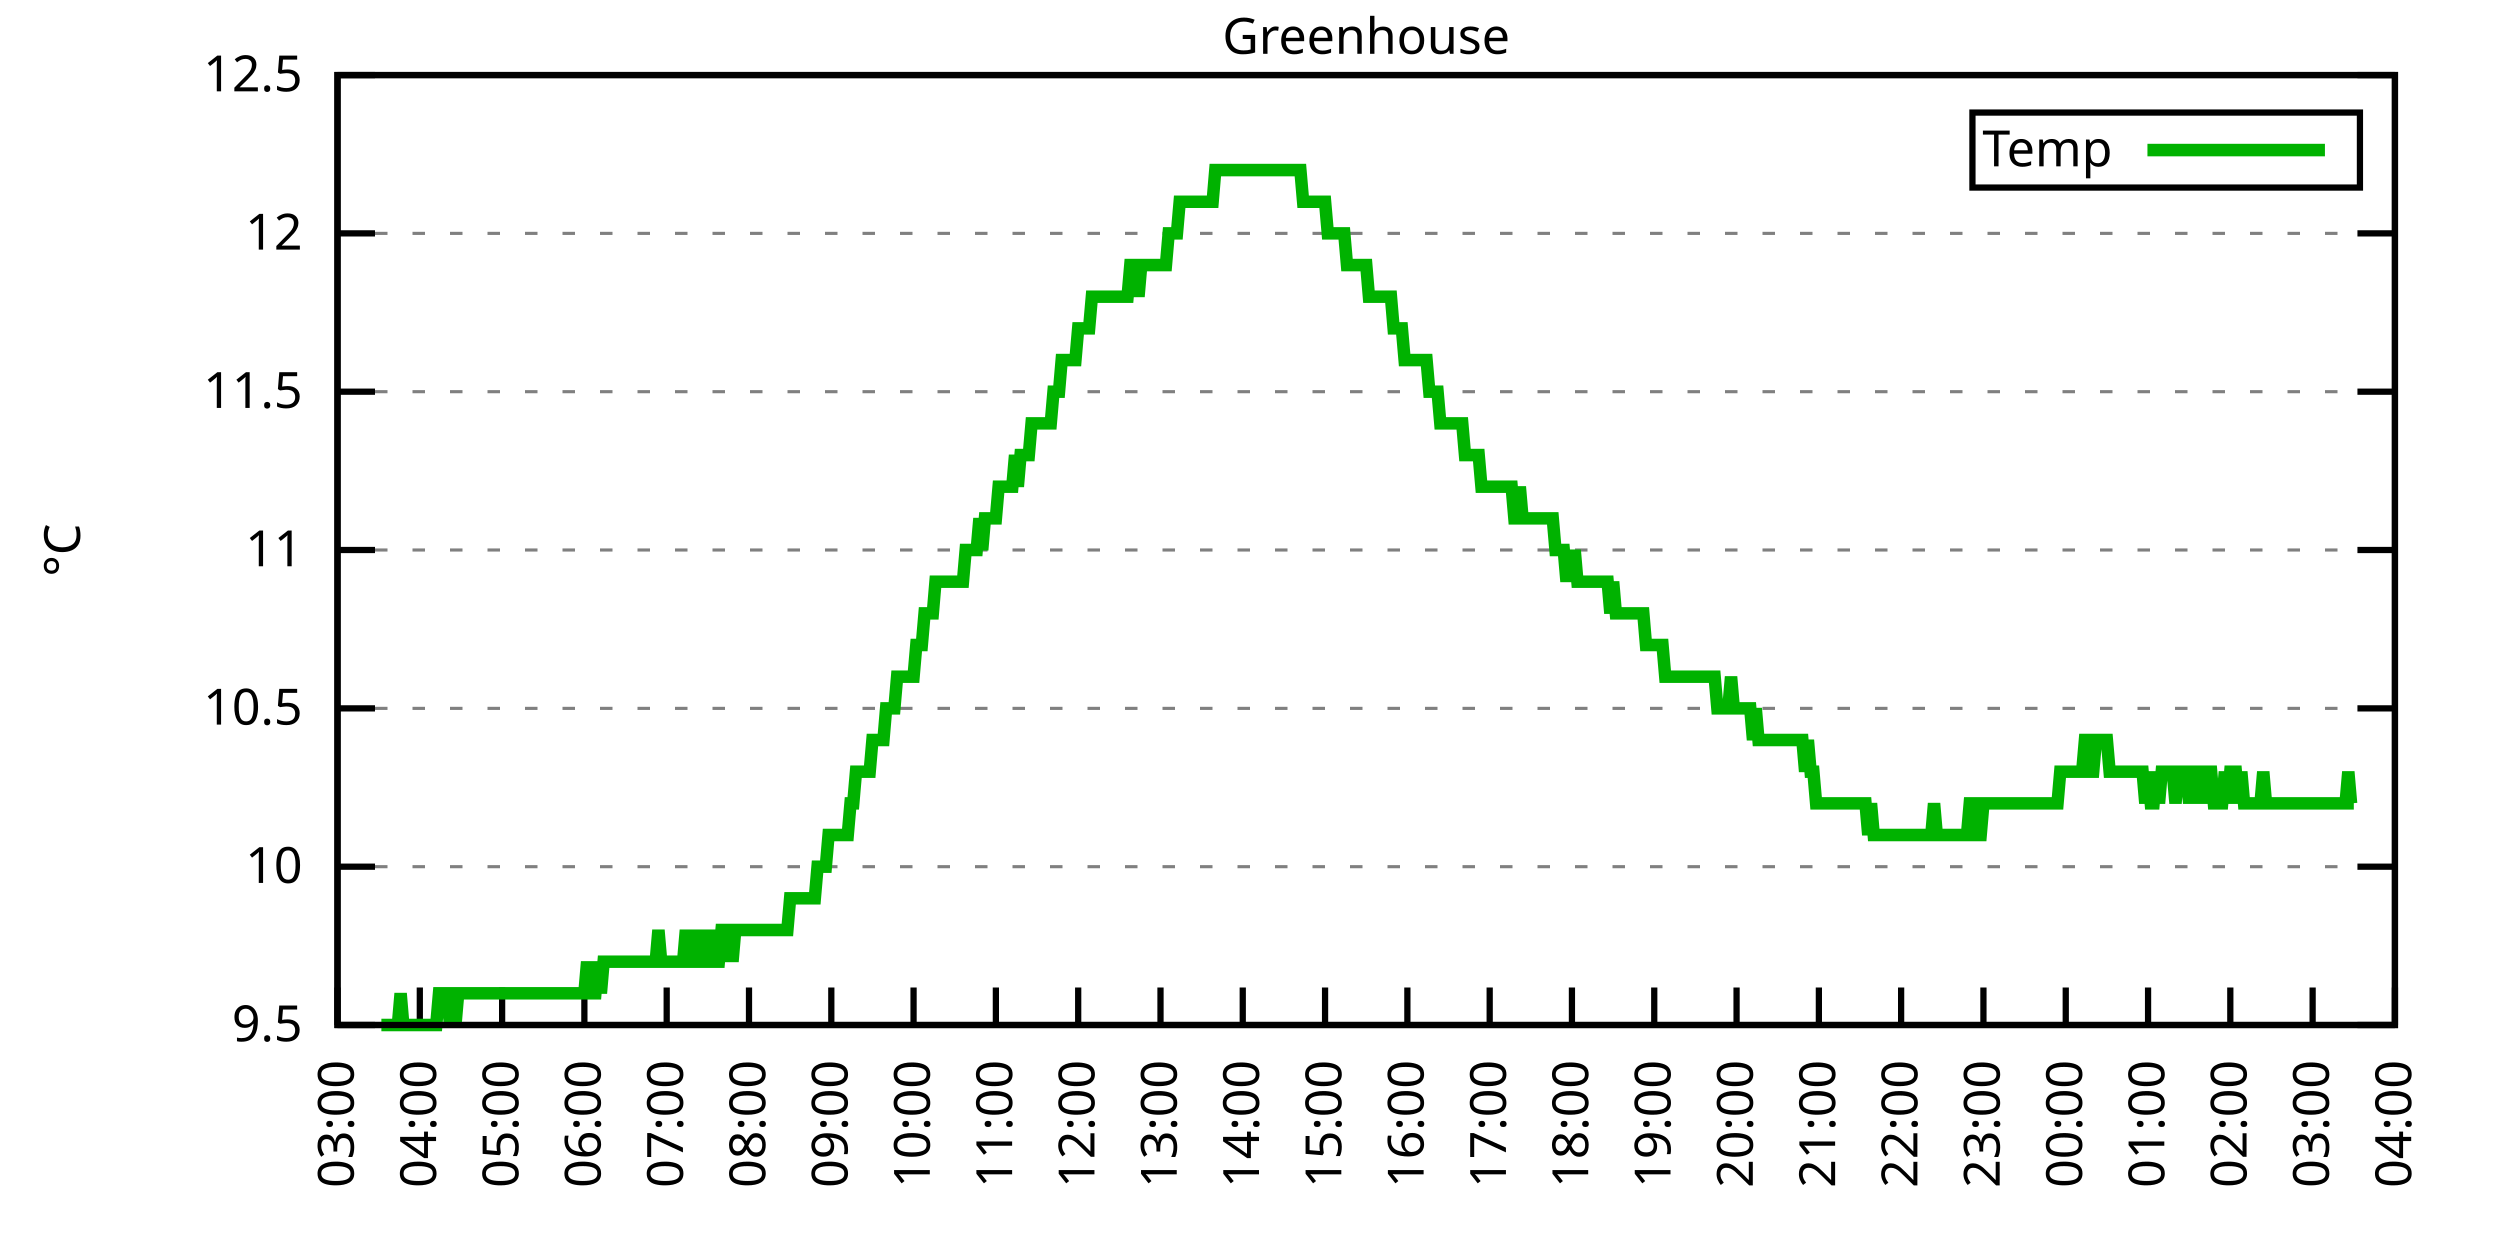
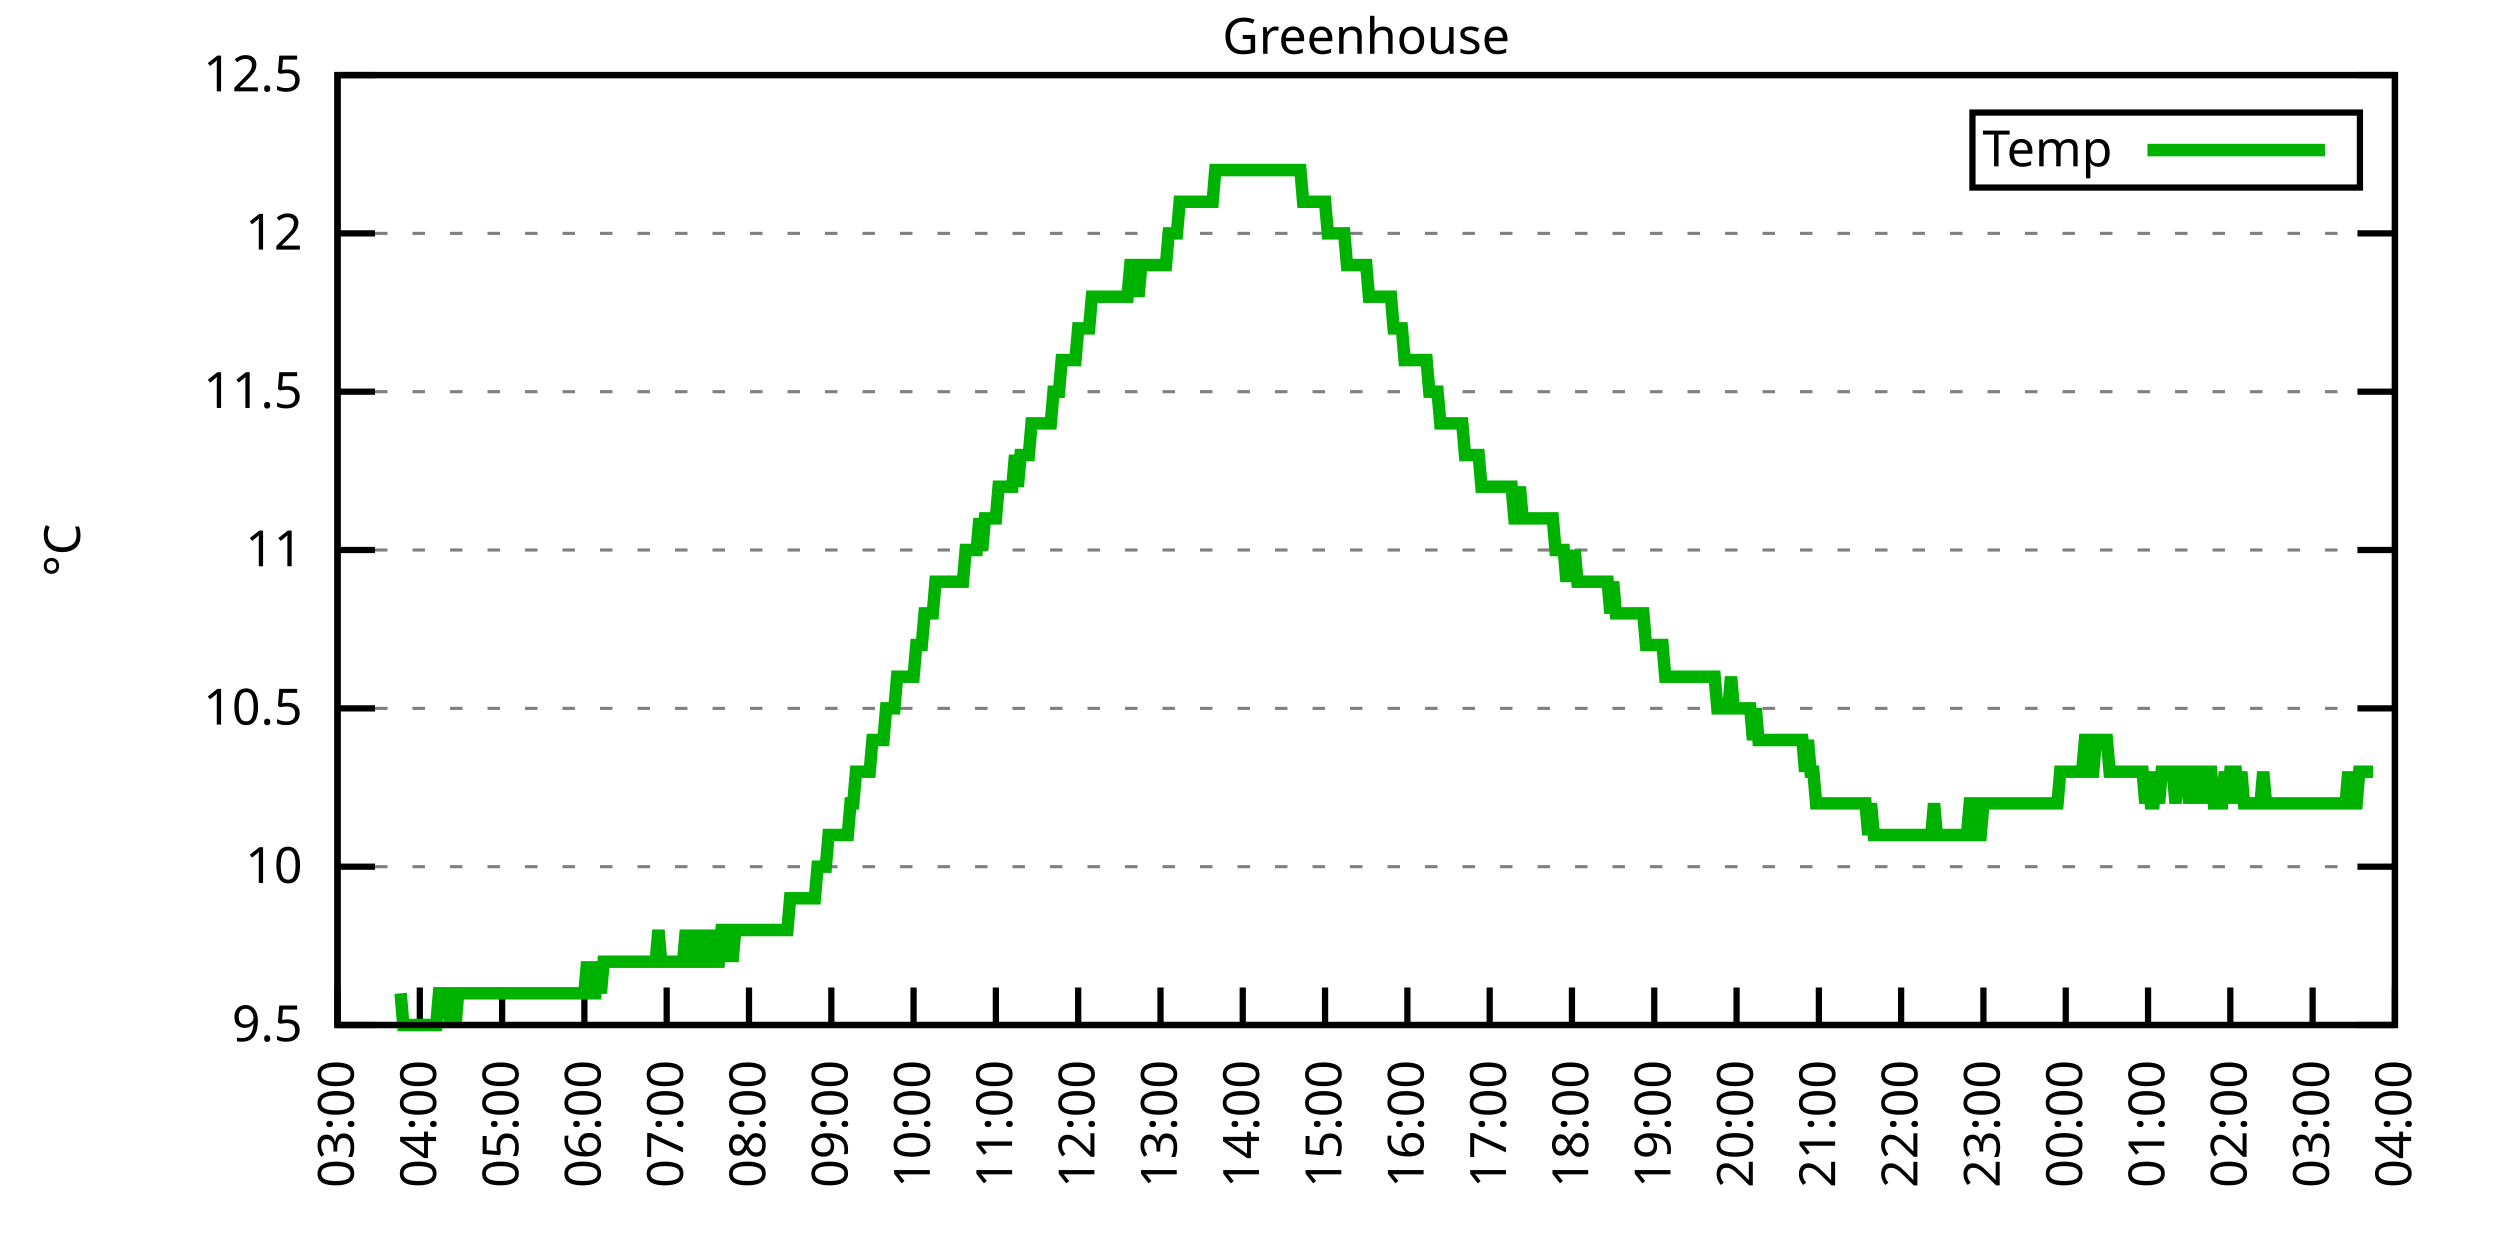
<svg xmlns="http://www.w3.org/2000/svg" xmlns:xlink="http://www.w3.org/1999/xlink" width="400" height="200" viewBox="0 0 400 200">
  <g id="gnuplot_canvas">
    <rect x="0" y="0" width="400" height="200" fill="none" />
    <defs>
      <circle id="gpDot" r="0.5" stroke-width="0.5" stroke="currentColor" />
      <path id="gpPt0" stroke-width="0.333" stroke="currentColor" d="M-1,0 h2 M0,-1 v2" />
      <path id="gpPt1" stroke-width="0.333" stroke="currentColor" d="M-1,-1 L1,1 M1,-1 L-1,1" />
      <path id="gpPt2" stroke-width="0.333" stroke="currentColor" d="M-1,0 L1,0 M0,-1 L0,1 M-1,-1 L1,1 M-1,1 L1,-1" />
      <rect id="gpPt3" stroke-width="0.333" stroke="currentColor" x="-1" y="-1" width="2" height="2" />
      <rect id="gpPt4" stroke-width="0.333" stroke="currentColor" fill="currentColor" x="-1" y="-1" width="2" height="2" />
      <circle id="gpPt5" stroke-width="0.333" stroke="currentColor" cx="0" cy="0" r="1" />
      <use xlink:href="#gpPt5" id="gpPt6" fill="currentColor" stroke="none" />
      <path id="gpPt7" stroke-width="0.333" stroke="currentColor" d="M0,-1.33 L-1.33,0.67 L1.33,0.67 z" />
      <use xlink:href="#gpPt7" id="gpPt8" fill="currentColor" stroke="none" />
      <use xlink:href="#gpPt7" id="gpPt9" stroke="currentColor" transform="rotate(180)" />
      <use xlink:href="#gpPt9" id="gpPt10" fill="currentColor" stroke="none" />
      <use xlink:href="#gpPt3" id="gpPt11" stroke="currentColor" transform="rotate(45)" />
      <use xlink:href="#gpPt11" id="gpPt12" fill="currentColor" stroke="none" />
      <path id="gpPt13" stroke-width="0.333" stroke="currentColor" d="M0,1.330 L1.265,0.411 L0.782,-1.067 L-0.782,-1.076 L-1.265,0.411 z" />
      <use xlink:href="#gpPt13" id="gpPt14" fill="currentColor" stroke="none" />
      <filter id="textbox" filterUnits="objectBoundingBox" x="0" y="0" height="1" width="1">
        <feFlood flood-color="white" flood-opacity="1" result="bgnd" />
        <feComposite in="SourceGraphic" in2="bgnd" operator="atop" />
      </filter>
      <filter id="greybox" filterUnits="objectBoundingBox" x="0" y="0" height="1" width="1">
        <feFlood flood-color="lightgrey" flood-opacity="1" result="grey" />
        <feComposite in="SourceGraphic" in2="grey" operator="atop" />
      </filter>
    </defs>
    <g fill="none" color="white" stroke="currentColor" stroke-width="1.00" stroke-linecap="butt" stroke-linejoin="miter">
</g>
    <g fill="none" color="black" stroke="currentColor" stroke-width="1.00" stroke-linecap="butt" stroke-linejoin="miter">
      <g stroke="none" shape-rendering="crispEdges">
        <polygon fill="rgb(255, 255, 255)" points="54.00,164.00 383.18,164.00 383.18,12.02 54.00,12.02 " />
      </g>
    </g>
    <g fill="none" color="black" stroke="currentColor" stroke-width="1.00" stroke-linecap="butt" stroke-linejoin="miter">
</g>
    <g fill="none" color="black" stroke="black" stroke-width="0.50" stroke-linecap="butt" stroke-linejoin="miter">
</g>
    <g fill="none" color="gray" stroke="currentColor" stroke-width="0.50" stroke-linecap="butt" stroke-linejoin="miter">
      <path stroke="gray" stroke-dasharray="2,4" class="gridline" d="M54.00,164.00 L383.19,164.00  " />
    </g>
    <g fill="none" color="gray" stroke="gray" stroke-width="1.00" stroke-linecap="butt" stroke-linejoin="miter">
</g>
    <g fill="none" color="black" stroke="currentColor" stroke-width="1.00" stroke-linecap="butt" stroke-linejoin="miter">
      <path stroke="black" d="M54.00,164.00 L60.00,164.00 M383.19,164.00 L377.19,164.00  " />
      <g transform="translate(48.40,166.60)" stroke="none" fill="black" font-family="Sans" font-size="8.00" text-anchor="end">
        <text>
          <tspan font-family="Sans"> 9.5</tspan>
        </text>
      </g>
    </g>
    <g fill="none" color="black" stroke="currentColor" stroke-width="1.00" stroke-linecap="butt" stroke-linejoin="miter">
</g>
    <g fill="none" color="black" stroke="black" stroke-width="0.50" stroke-linecap="butt" stroke-linejoin="miter">
</g>
    <g fill="none" color="gray" stroke="currentColor" stroke-width="0.50" stroke-linecap="butt" stroke-linejoin="miter">
      <path stroke="gray" stroke-dasharray="2,4" class="gridline" d="M54.00,138.67 L383.19,138.67  " />
    </g>
    <g fill="none" color="gray" stroke="gray" stroke-width="1.00" stroke-linecap="butt" stroke-linejoin="miter">
</g>
    <g fill="none" color="black" stroke="currentColor" stroke-width="1.00" stroke-linecap="butt" stroke-linejoin="miter">
      <path stroke="black" d="M54.00,138.67 L60.00,138.67 M383.19,138.67 L377.19,138.67  " />
      <g transform="translate(48.40,141.27)" stroke="none" fill="black" font-family="Sans" font-size="8.00" text-anchor="end">
        <text>
          <tspan font-family="Sans"> 10</tspan>
        </text>
      </g>
    </g>
    <g fill="none" color="black" stroke="currentColor" stroke-width="1.00" stroke-linecap="butt" stroke-linejoin="miter">
</g>
    <g fill="none" color="black" stroke="black" stroke-width="0.50" stroke-linecap="butt" stroke-linejoin="miter">
</g>
    <g fill="none" color="gray" stroke="currentColor" stroke-width="0.50" stroke-linecap="butt" stroke-linejoin="miter">
      <path stroke="gray" stroke-dasharray="2,4" class="gridline" d="M54.00,113.34 L383.19,113.34  " />
    </g>
    <g fill="none" color="gray" stroke="gray" stroke-width="1.00" stroke-linecap="butt" stroke-linejoin="miter">
</g>
    <g fill="none" color="black" stroke="currentColor" stroke-width="1.00" stroke-linecap="butt" stroke-linejoin="miter">
      <path stroke="black" d="M54.00,113.34 L60.00,113.34 M383.19,113.34 L377.19,113.34  " />
      <g transform="translate(48.40,115.94)" stroke="none" fill="black" font-family="Sans" font-size="8.00" text-anchor="end">
        <text>
          <tspan font-family="Sans"> 10.5</tspan>
        </text>
      </g>
    </g>
    <g fill="none" color="black" stroke="currentColor" stroke-width="1.00" stroke-linecap="butt" stroke-linejoin="miter">
</g>
    <g fill="none" color="black" stroke="black" stroke-width="0.50" stroke-linecap="butt" stroke-linejoin="miter">
</g>
    <g fill="none" color="gray" stroke="currentColor" stroke-width="0.50" stroke-linecap="butt" stroke-linejoin="miter">
      <path stroke="gray" stroke-dasharray="2,4" class="gridline" d="M54.00,88.00 L383.19,88.00  " />
    </g>
    <g fill="none" color="gray" stroke="gray" stroke-width="1.00" stroke-linecap="butt" stroke-linejoin="miter">
</g>
    <g fill="none" color="black" stroke="currentColor" stroke-width="1.00" stroke-linecap="butt" stroke-linejoin="miter">
      <path stroke="black" d="M54.00,88.00 L60.00,88.00 M383.19,88.00 L377.19,88.00  " />
      <g transform="translate(48.40,90.60)" stroke="none" fill="black" font-family="Sans" font-size="8.00" text-anchor="end">
        <text>
          <tspan font-family="Sans"> 11</tspan>
        </text>
      </g>
    </g>
    <g fill="none" color="black" stroke="currentColor" stroke-width="1.00" stroke-linecap="butt" stroke-linejoin="miter">
</g>
    <g fill="none" color="black" stroke="black" stroke-width="0.50" stroke-linecap="butt" stroke-linejoin="miter">
</g>
    <g fill="none" color="gray" stroke="currentColor" stroke-width="0.50" stroke-linecap="butt" stroke-linejoin="miter">
      <path stroke="gray" stroke-dasharray="2,4" class="gridline" d="M54.00,62.67 L383.19,62.67  " />
    </g>
    <g fill="none" color="gray" stroke="gray" stroke-width="1.00" stroke-linecap="butt" stroke-linejoin="miter">
</g>
    <g fill="none" color="black" stroke="currentColor" stroke-width="1.00" stroke-linecap="butt" stroke-linejoin="miter">
      <path stroke="black" d="M54.00,62.67 L60.00,62.67 M383.19,62.67 L377.19,62.67  " />
      <g transform="translate(48.40,65.27)" stroke="none" fill="black" font-family="Sans" font-size="8.00" text-anchor="end">
        <text>
          <tspan font-family="Sans"> 11.5</tspan>
        </text>
      </g>
    </g>
    <g fill="none" color="black" stroke="currentColor" stroke-width="1.00" stroke-linecap="butt" stroke-linejoin="miter">
</g>
    <g fill="none" color="black" stroke="black" stroke-width="0.50" stroke-linecap="butt" stroke-linejoin="miter">
</g>
    <g fill="none" color="gray" stroke="currentColor" stroke-width="0.50" stroke-linecap="butt" stroke-linejoin="miter">
      <path stroke="gray" stroke-dasharray="2,4" class="gridline" d="M54.00,37.34 L383.19,37.34  " />
    </g>
    <g fill="none" color="gray" stroke="gray" stroke-width="1.00" stroke-linecap="butt" stroke-linejoin="miter">
</g>
    <g fill="none" color="black" stroke="currentColor" stroke-width="1.00" stroke-linecap="butt" stroke-linejoin="miter">
      <path stroke="black" d="M54.00,37.34 L60.00,37.34 M383.19,37.34 L377.19,37.34  " />
      <g transform="translate(48.40,39.94)" stroke="none" fill="black" font-family="Sans" font-size="8.00" text-anchor="end">
        <text>
          <tspan font-family="Sans"> 12</tspan>
        </text>
      </g>
    </g>
    <g fill="none" color="black" stroke="currentColor" stroke-width="1.00" stroke-linecap="butt" stroke-linejoin="miter">
</g>
    <g fill="none" color="black" stroke="black" stroke-width="0.50" stroke-linecap="butt" stroke-linejoin="miter">
</g>
    <g fill="none" color="gray" stroke="currentColor" stroke-width="0.50" stroke-linecap="butt" stroke-linejoin="miter">
      <path stroke="gray" stroke-dasharray="2,4" class="gridline" d="M54.00,12.01 L383.19,12.01  " />
    </g>
    <g fill="none" color="gray" stroke="gray" stroke-width="1.00" stroke-linecap="butt" stroke-linejoin="miter">
</g>
    <g fill="none" color="black" stroke="currentColor" stroke-width="1.00" stroke-linecap="butt" stroke-linejoin="miter">
      <path stroke="black" d="M54.00,12.01 L60.00,12.01 M383.19,12.01 L377.19,12.01  " />
      <g transform="translate(48.40,14.61)" stroke="none" fill="black" font-family="Sans" font-size="8.00" text-anchor="end">
        <text>
          <tspan font-family="Sans"> 12.5</tspan>
        </text>
      </g>
    </g>
    <g fill="none" color="black" stroke="currentColor" stroke-width="1.00" stroke-linecap="butt" stroke-linejoin="miter">
      <path stroke="black" d="M54.00,164.00 L54.00,158.00  " />
      <g transform="translate(56.60,169.60) rotate(270.00)" stroke="none" fill="black" font-family="Sans" font-size="8.00" text-anchor="end">
        <text>
          <tspan font-family="Sans">03:00</tspan>
        </text>
      </g>
    </g>
    <g fill="none" color="black" stroke="currentColor" stroke-width="1.00" stroke-linecap="butt" stroke-linejoin="miter">
      <path stroke="black" d="M67.17,164.00 L67.17,158.00  " />
      <g transform="translate(69.77,169.60) rotate(270.00)" stroke="none" fill="black" font-family="Sans" font-size="8.00" text-anchor="end">
        <text>
          <tspan font-family="Sans">04:00</tspan>
        </text>
      </g>
    </g>
    <g fill="none" color="black" stroke="currentColor" stroke-width="1.00" stroke-linecap="butt" stroke-linejoin="miter">
      <path stroke="black" d="M80.34,164.00 L80.34,158.00  " />
      <g transform="translate(82.94,169.60) rotate(270.00)" stroke="none" fill="black" font-family="Sans" font-size="8.00" text-anchor="end">
        <text>
          <tspan font-family="Sans">05:00</tspan>
        </text>
      </g>
    </g>
    <g fill="none" color="black" stroke="currentColor" stroke-width="1.00" stroke-linecap="butt" stroke-linejoin="miter">
      <path stroke="black" d="M93.50,164.00 L93.50,158.00  " />
      <g transform="translate(96.10,169.60) rotate(270.00)" stroke="none" fill="black" font-family="Sans" font-size="8.00" text-anchor="end">
        <text>
          <tspan font-family="Sans">06:00</tspan>
        </text>
      </g>
    </g>
    <g fill="none" color="black" stroke="currentColor" stroke-width="1.00" stroke-linecap="butt" stroke-linejoin="miter">
      <path stroke="black" d="M106.67,164.00 L106.67,158.00  " />
      <g transform="translate(109.27,169.60) rotate(270.00)" stroke="none" fill="black" font-family="Sans" font-size="8.00" text-anchor="end">
        <text>
          <tspan font-family="Sans">07:00</tspan>
        </text>
      </g>
    </g>
    <g fill="none" color="black" stroke="currentColor" stroke-width="1.00" stroke-linecap="butt" stroke-linejoin="miter">
      <path stroke="black" d="M119.84,164.00 L119.84,158.00  " />
      <g transform="translate(122.44,169.60) rotate(270.00)" stroke="none" fill="black" font-family="Sans" font-size="8.00" text-anchor="end">
        <text>
          <tspan font-family="Sans">08:00</tspan>
        </text>
      </g>
    </g>
    <g fill="none" color="black" stroke="currentColor" stroke-width="1.00" stroke-linecap="butt" stroke-linejoin="miter">
      <path stroke="black" d="M133.01,164.00 L133.01,158.00  " />
      <g transform="translate(135.61,169.60) rotate(270.00)" stroke="none" fill="black" font-family="Sans" font-size="8.00" text-anchor="end">
        <text>
          <tspan font-family="Sans">09:00</tspan>
        </text>
      </g>
    </g>
    <g fill="none" color="black" stroke="currentColor" stroke-width="1.00" stroke-linecap="butt" stroke-linejoin="miter">
      <path stroke="black" d="M146.17,164.00 L146.17,158.00  " />
      <g transform="translate(148.77,169.60) rotate(270.00)" stroke="none" fill="black" font-family="Sans" font-size="8.00" text-anchor="end">
        <text>
          <tspan font-family="Sans">10:00</tspan>
        </text>
      </g>
    </g>
    <g fill="none" color="black" stroke="currentColor" stroke-width="1.00" stroke-linecap="butt" stroke-linejoin="miter">
      <path stroke="black" d="M159.34,164.00 L159.34,158.00  " />
      <g transform="translate(161.94,169.60) rotate(270.00)" stroke="none" fill="black" font-family="Sans" font-size="8.00" text-anchor="end">
        <text>
          <tspan font-family="Sans">11:00</tspan>
        </text>
      </g>
    </g>
    <g fill="none" color="black" stroke="currentColor" stroke-width="1.00" stroke-linecap="butt" stroke-linejoin="miter">
      <path stroke="black" d="M172.51,164.00 L172.51,158.00  " />
      <g transform="translate(175.11,169.60) rotate(270.00)" stroke="none" fill="black" font-family="Sans" font-size="8.00" text-anchor="end">
        <text>
          <tspan font-family="Sans">12:00</tspan>
        </text>
      </g>
    </g>
    <g fill="none" color="black" stroke="currentColor" stroke-width="1.00" stroke-linecap="butt" stroke-linejoin="miter">
      <path stroke="black" d="M185.68,164.00 L185.68,158.00  " />
      <g transform="translate(188.28,169.60) rotate(270.00)" stroke="none" fill="black" font-family="Sans" font-size="8.00" text-anchor="end">
        <text>
          <tspan font-family="Sans">13:00</tspan>
        </text>
      </g>
    </g>
    <g fill="none" color="black" stroke="currentColor" stroke-width="1.00" stroke-linecap="butt" stroke-linejoin="miter">
      <path stroke="black" d="M198.84,164.00 L198.84,158.00  " />
      <g transform="translate(201.44,169.60) rotate(270.00)" stroke="none" fill="black" font-family="Sans" font-size="8.00" text-anchor="end">
        <text>
          <tspan font-family="Sans">14:00</tspan>
        </text>
      </g>
    </g>
    <g fill="none" color="black" stroke="currentColor" stroke-width="1.00" stroke-linecap="butt" stroke-linejoin="miter">
      <path stroke="black" d="M212.01,164.00 L212.01,158.00  " />
      <g transform="translate(214.61,169.60) rotate(270.00)" stroke="none" fill="black" font-family="Sans" font-size="8.00" text-anchor="end">
        <text>
          <tspan font-family="Sans">15:00</tspan>
        </text>
      </g>
    </g>
    <g fill="none" color="black" stroke="currentColor" stroke-width="1.00" stroke-linecap="butt" stroke-linejoin="miter">
      <path stroke="black" d="M225.18,164.00 L225.18,158.00  " />
      <g transform="translate(227.78,169.60) rotate(270.00)" stroke="none" fill="black" font-family="Sans" font-size="8.00" text-anchor="end">
        <text>
          <tspan font-family="Sans">16:00</tspan>
        </text>
      </g>
    </g>
    <g fill="none" color="black" stroke="currentColor" stroke-width="1.00" stroke-linecap="butt" stroke-linejoin="miter">
      <path stroke="black" d="M238.35,164.00 L238.35,158.00  " />
      <g transform="translate(240.95,169.60) rotate(270.00)" stroke="none" fill="black" font-family="Sans" font-size="8.00" text-anchor="end">
        <text>
          <tspan font-family="Sans">17:00</tspan>
        </text>
      </g>
    </g>
    <g fill="none" color="black" stroke="currentColor" stroke-width="1.00" stroke-linecap="butt" stroke-linejoin="miter">
      <path stroke="black" d="M251.51,164.00 L251.51,158.00  " />
      <g transform="translate(254.11,169.60) rotate(270.00)" stroke="none" fill="black" font-family="Sans" font-size="8.00" text-anchor="end">
        <text>
          <tspan font-family="Sans">18:00</tspan>
        </text>
      </g>
    </g>
    <g fill="none" color="black" stroke="currentColor" stroke-width="1.00" stroke-linecap="butt" stroke-linejoin="miter">
      <path stroke="black" d="M264.68,164.00 L264.68,158.00  " />
      <g transform="translate(267.28,169.60) rotate(270.00)" stroke="none" fill="black" font-family="Sans" font-size="8.00" text-anchor="end">
        <text>
          <tspan font-family="Sans">19:00</tspan>
        </text>
      </g>
    </g>
    <g fill="none" color="black" stroke="currentColor" stroke-width="1.00" stroke-linecap="butt" stroke-linejoin="miter">
      <path stroke="black" d="M277.85,164.00 L277.85,158.00  " />
      <g transform="translate(280.45,169.60) rotate(270.00)" stroke="none" fill="black" font-family="Sans" font-size="8.00" text-anchor="end">
        <text>
          <tspan font-family="Sans">20:00</tspan>
        </text>
      </g>
    </g>
    <g fill="none" color="black" stroke="currentColor" stroke-width="1.00" stroke-linecap="butt" stroke-linejoin="miter">
      <path stroke="black" d="M291.02,164.00 L291.02,158.00  " />
      <g transform="translate(293.62,169.60) rotate(270.00)" stroke="none" fill="black" font-family="Sans" font-size="8.00" text-anchor="end">
        <text>
          <tspan font-family="Sans">21:00</tspan>
        </text>
      </g>
    </g>
    <g fill="none" color="black" stroke="currentColor" stroke-width="1.00" stroke-linecap="butt" stroke-linejoin="miter">
      <path stroke="black" d="M304.18,164.00 L304.18,158.00  " />
      <g transform="translate(306.78,169.60) rotate(270.00)" stroke="none" fill="black" font-family="Sans" font-size="8.00" text-anchor="end">
        <text>
          <tspan font-family="Sans">22:00</tspan>
        </text>
      </g>
    </g>
    <g fill="none" color="black" stroke="currentColor" stroke-width="1.00" stroke-linecap="butt" stroke-linejoin="miter">
      <path stroke="black" d="M317.35,164.00 L317.35,158.00  " />
      <g transform="translate(319.95,169.60) rotate(270.00)" stroke="none" fill="black" font-family="Sans" font-size="8.00" text-anchor="end">
        <text>
          <tspan font-family="Sans">23:00</tspan>
        </text>
      </g>
    </g>
    <g fill="none" color="black" stroke="currentColor" stroke-width="1.00" stroke-linecap="butt" stroke-linejoin="miter">
      <path stroke="black" d="M330.52,164.00 L330.52,158.00  " />
      <g transform="translate(333.12,169.60) rotate(270.00)" stroke="none" fill="black" font-family="Sans" font-size="8.00" text-anchor="end">
        <text>
          <tspan font-family="Sans">00:00</tspan>
        </text>
      </g>
    </g>
    <g fill="none" color="black" stroke="currentColor" stroke-width="1.00" stroke-linecap="butt" stroke-linejoin="miter">
      <path stroke="black" d="M343.69,164.00 L343.69,158.00  " />
      <g transform="translate(346.29,169.60) rotate(270.00)" stroke="none" fill="black" font-family="Sans" font-size="8.00" text-anchor="end">
        <text>
          <tspan font-family="Sans">01:00</tspan>
        </text>
      </g>
    </g>
    <g fill="none" color="black" stroke="currentColor" stroke-width="1.00" stroke-linecap="butt" stroke-linejoin="miter">
      <path stroke="black" d="M356.85,164.00 L356.85,158.00  " />
      <g transform="translate(359.45,169.60) rotate(270.00)" stroke="none" fill="black" font-family="Sans" font-size="8.00" text-anchor="end">
        <text>
          <tspan font-family="Sans">02:00</tspan>
        </text>
      </g>
    </g>
    <g fill="none" color="black" stroke="currentColor" stroke-width="1.00" stroke-linecap="butt" stroke-linejoin="miter">
      <path stroke="black" d="M370.02,164.00 L370.02,158.00  " />
      <g transform="translate(372.62,169.60) rotate(270.00)" stroke="none" fill="black" font-family="Sans" font-size="8.00" text-anchor="end">
        <text>
          <tspan font-family="Sans">03:00</tspan>
        </text>
      </g>
    </g>
    <g fill="none" color="black" stroke="currentColor" stroke-width="1.00" stroke-linecap="butt" stroke-linejoin="miter">
      <path stroke="black" d="M383.19,164.00 L383.19,158.00  " />
      <g transform="translate(385.79,169.60) rotate(270.00)" stroke="none" fill="black" font-family="Sans" font-size="8.00" text-anchor="end">
        <text>
          <tspan font-family="Sans">04:00</tspan>
        </text>
      </g>
    </g>
    <g fill="none" color="black" stroke="currentColor" stroke-width="1.00" stroke-linecap="butt" stroke-linejoin="miter">
</g>
    <g fill="none" color="black" stroke="currentColor" stroke-width="1.00" stroke-linecap="butt" stroke-linejoin="miter">
      <path stroke="black" d="M54.00,12.01 L54.00,164.00 L383.19,164.00 L383.19,12.01 L54.00,12.01 Z  " />
    </g>
    <g fill="none" color="black" stroke="currentColor" stroke-width="1.00" stroke-linecap="butt" stroke-linejoin="miter">
</g>
    <g fill="none" color="black" stroke="currentColor" stroke-width="1.00" stroke-linecap="butt" stroke-linejoin="miter">
      <path stroke="black" d="M315.59,30.01 L315.59,18.01 L377.59,18.01 L377.59,30.01 L315.59,30.01 Z  " />
    </g>
    <g id="Greenhouse_plot_1">
      <g fill="none" color="white" stroke="black" stroke-width="2.00" stroke-linecap="butt" stroke-linejoin="miter">
</g>
      <g fill="none" color="black" stroke="currentColor" stroke-width="2.00" stroke-linecap="butt" stroke-linejoin="miter">
        <g transform="translate(337.99,26.61)" stroke="none" fill="black" font-family="Sans" font-size="8.00" text-anchor="end">
          <text>
            <tspan font-family="Sans">Temp</tspan>
          </text>
        </g>
      </g>
      <g fill="none" color="black" stroke="currentColor" stroke-width="2.00" stroke-linecap="butt" stroke-linejoin="miter">
-         <path stroke="rgb(  0, 178,   0)" d="M343.59,24.01 L371.99,24.01 M61.02,164.00 L61.46,164.00 L61.90,164.00 L62.34,164.00 L62.78,164.00 L63.22,164.00   L63.66,164.00 L64.10,158.93 L64.53,164.00 L64.97,164.00 L65.41,164.00 L65.85,164.00 L66.29,164.00 L66.73,164.00   L67.17,164.00 L67.61,164.00 L68.05,164.00 L68.48,164.00 L68.92,164.00 L69.36,164.00 L69.80,164.00 L70.24,158.93   L70.68,158.93 L71.12,158.93 L71.56,158.93 L72.00,164.00 L72.43,158.93 L72.87,164.00 L73.31,158.93 L73.75,158.93   L74.19,158.93 L74.63,158.93 L75.07,158.93 L75.51,158.93 L75.95,158.93 L76.38,158.93 L76.82,158.93 L77.26,158.93   L77.70,158.93 L78.14,158.93 L78.58,158.93 L79.02,158.93 L79.46,158.93 L79.90,158.93 L80.34,158.93 L80.77,158.93   L81.21,158.93 L81.65,158.93 L82.09,158.93 L82.53,158.93 L82.97,158.93 L83.41,158.93 L83.85,158.93 L84.29,158.93   L84.72,158.93 L85.16,158.93 L85.60,158.93 L86.04,158.93 L86.48,158.93 L86.92,158.93 L87.36,158.93 L87.80,158.93   L88.24,158.93 L88.67,158.93 L89.11,158.93 L89.55,158.93 L89.99,158.93 L90.43,158.93 L90.87,158.93 L91.31,158.93   L91.75,158.93 L92.19,158.93 L92.62,158.93 L93.06,158.93 L93.50,158.93 L93.94,153.87 L94.38,158.93 L94.82,158.93   L95.26,158.93 L95.70,153.87 L96.14,158.93 L96.58,153.87 L97.01,153.87 L97.45,153.87 L97.89,153.87 L98.33,153.87   L98.77,153.87 L99.21,153.87 L99.65,153.87 L100.09,153.87 L100.53,153.87 L100.96,153.87 L101.40,153.87 L101.84,153.87   L102.28,153.87 L102.72,153.87 L103.16,153.87 L103.60,153.87 L104.04,153.87 L104.48,153.87 L104.91,153.87 L105.35,148.80   L105.79,153.87 L106.23,153.87 L106.67,153.87 L107.11,153.87 L107.55,153.87 L107.99,153.87 L108.43,153.87 L108.87,153.87   L109.30,153.87 L109.74,148.80 L110.18,153.87 L110.62,153.87 L111.06,153.87 L111.50,148.80 L111.94,153.87 L112.38,153.87   L112.82,148.80 L113.25,153.87 L113.69,148.80 L114.13,153.87 L114.57,153.87 L115.01,153.87 L115.45,148.80 L115.89,148.80   L116.33,153.87 L116.77,148.80 L117.20,153.87 L117.64,148.80 L118.08,148.80 L118.52,148.80 L118.96,148.80 L119.40,148.80   L119.84,148.80 L120.28,148.80 L120.72,148.80 L121.15,148.80 L121.59,148.80 L122.03,148.80 L122.47,148.80 L122.91,148.80   L123.35,148.80 L123.79,148.80 L124.23,148.80 L124.67,148.80 L125.11,148.80 L125.54,148.80 L125.98,148.80 L126.42,143.73   L126.86,143.73 L127.30,143.73 L127.74,143.73 L128.18,143.73 L128.62,143.73 L129.06,143.73 L129.49,143.73 L129.93,143.73   L130.37,143.73 L130.81,138.67 L131.25,138.67 L131.69,138.67 L132.13,138.67 L132.57,133.60 L133.01,133.60 L133.44,133.60   L133.88,133.60 L134.32,133.60 L134.76,133.60 L135.20,133.60 L135.64,133.60 L136.08,128.54 L136.52,128.54 L136.96,123.47   L137.39,123.47 L137.83,123.47 L138.27,123.47 L138.71,123.47 L139.15,123.47 L139.59,118.40 L140.03,118.40 L140.47,118.40   L140.91,118.40 L141.35,118.40 L141.78,113.34 L142.22,113.34 L142.66,113.34 L143.10,113.34 L143.54,108.27 L143.98,108.27   L144.42,108.27 L144.86,108.27 L145.30,108.27 L145.73,108.27 L146.17,108.27 L146.61,103.20 L147.05,103.20 L147.49,103.20   L147.93,98.14 L148.37,98.14 L148.81,98.14 L149.25,98.14 L149.68,93.07 L150.12,93.07 L150.56,93.07 L151.00,93.07   L151.44,93.07 L151.88,93.07 L152.32,93.07 L152.76,93.07 L153.20,93.07 L153.63,93.07 L154.07,93.07 L154.51,88.00   L154.95,88.00 L155.39,88.00 L155.83,88.00 L156.27,88.00 L156.71,82.94 L157.15,88.00 L157.59,82.94 L158.02,82.94   L158.46,82.94 L158.90,82.94 L159.34,82.94 L159.78,77.87 L160.22,77.87 L160.66,77.87 L161.10,77.87 L161.54,77.87   L161.97,77.87 L162.41,72.81 L162.85,77.87 L163.29,72.81 L163.73,72.81 L164.17,72.81 L164.61,72.81 L165.05,67.74   L165.49,67.74 L165.92,67.74 L166.36,67.74 L166.80,67.74 L167.24,67.74 L167.68,67.74 L168.12,67.74 L168.56,62.67   L169.00,62.67 L169.44,62.67 L169.87,57.61 L170.31,57.61 L170.75,57.61 L171.19,57.61 L171.63,57.61 L172.07,57.61   L172.51,52.54 L172.95,52.54 L173.39,52.54 L173.83,52.54 L174.26,52.54 L174.70,47.47 L175.14,47.47 L175.58,47.47   L176.02,47.47 L176.46,47.47 L176.90,47.47 L177.34,47.47 L177.78,47.47 L178.21,47.47 L178.65,47.47 L179.09,47.47   L179.53,47.47 L179.97,47.47 L180.41,47.47 L180.85,42.41 L181.29,42.41 L181.73,42.41 L182.16,47.47 L182.60,42.41   L183.04,42.41 L183.48,42.41 L183.92,42.41 L184.36,42.41 L184.80,42.41 L185.24,42.41 L185.68,42.41 L186.11,42.41   L186.55,42.41 L186.99,37.34 L187.43,37.34 L187.87,37.34 L188.31,37.34 L188.75,32.28 L189.19,32.28 L189.63,32.28   L190.07,32.28 L190.50,32.28 L190.94,32.28 L191.38,32.28 L191.82,32.28 L192.26,32.28 L192.70,32.28 L193.14,32.28   L193.58,32.28 L194.02,32.28 L194.45,27.21 L194.89,27.21 L195.33,27.21 L195.77,27.21 L196.21,27.21 L196.65,27.21   L197.09,27.21 L197.53,27.21 L197.97,27.21 L198.40,27.21 L198.84,27.21 L199.28,27.21 L199.72,27.21 L200.16,27.21   L200.60,27.21 L201.04,27.21 L201.48,27.21 L201.92,27.21 L202.35,27.21 L202.79,27.21 L203.23,27.21 L203.67,27.21   L204.11,27.21 L204.55,27.21 L204.99,27.21 L205.43,27.21 L205.87,27.21 L206.31,27.21 L206.74,27.21 L207.18,27.21   L207.62,27.21 L208.06,27.21 L208.50,32.28 L208.94,32.28 L209.38,32.28 L209.82,32.28 L210.26,32.28 L210.69,32.28   L211.13,32.28 L211.57,32.28 L212.01,32.28 L212.45,37.34 L212.89,37.34 L213.33,37.34 L213.77,37.34 L214.21,37.34   L214.64,37.34 L215.08,37.34 L215.52,42.41 L215.96,42.41 L216.40,42.41 L216.84,42.41 L217.28,42.41 L217.72,42.41   L218.16,42.41 L218.60,42.41 L219.03,47.47 L219.47,47.47 L219.91,47.47 L220.35,47.47 L220.79,47.47 L221.23,47.47   L221.67,47.47 L222.11,47.47 L222.55,47.47 L222.98,52.54 L223.42,52.54 L223.86,52.54 L224.30,52.54 L224.74,57.61   L225.18,57.61 L225.62,57.61 L226.06,57.61 L226.50,57.61 L226.93,57.61 L227.37,57.61 L227.81,57.61 L228.25,57.61   L228.69,62.67 L229.13,62.67 L229.57,62.67 L230.01,62.67 L230.45,67.74 L230.88,67.74 L231.32,67.74 L231.76,67.74   L232.20,67.74 L232.64,67.74 L233.08,67.74 L233.52,67.74 L233.96,67.74 L234.40,72.81 L234.84,72.81 L235.27,72.81   L235.71,72.81 L236.15,72.81 L236.59,72.81 L237.03,77.87 L237.47,77.87 L237.91,77.87 L238.35,77.87 L238.79,77.87   L239.22,77.87 L239.66,77.87 L240.10,77.87 L240.54,77.87 L240.98,77.87 L241.42,77.87 L241.86,77.87 L242.30,82.94   L242.74,82.94 L243.17,77.87 L243.61,82.94 L244.05,82.94 L244.49,82.94 L244.93,82.94 L245.37,82.94 L245.81,82.94   L246.25,82.94 L246.69,82.94 L247.12,82.94 L247.56,82.94 L248.00,82.94 L248.44,82.94 L248.88,88.00 L249.32,88.00   L249.76,88.00 L250.20,88.00 L250.64,93.07 L251.08,88.00 L251.51,93.07 L251.95,88.00 L252.39,93.07 L252.83,93.07   L253.27,93.07 L253.71,93.07 L254.15,93.07 L254.59,93.07 L255.03,93.07 L255.46,93.07 L255.90,93.07 L256.34,93.07   L256.78,93.07 L257.22,93.07 L257.66,98.14 L258.10,93.07 L258.54,98.14 L258.98,98.14 L259.41,98.14 L259.85,98.14   L260.29,98.14 L260.73,98.14 L261.17,98.14 L261.61,98.14 L262.05,98.14 L262.49,98.14 L262.93,98.14 L263.36,103.20   L263.80,103.20 L264.24,103.20 L264.68,103.20 L265.12,103.20 L265.56,103.20 L266.00,103.20 L266.44,108.27 L266.88,108.27   L267.32,108.27 L267.75,108.27 L268.19,108.27 L268.63,108.27 L269.07,108.27 L269.51,108.27 L269.95,108.27 L270.39,108.27   L270.83,108.27 L271.27,108.27 L271.70,108.27 L272.14,108.27 L272.58,108.27 L273.02,108.27 L273.46,108.27 L273.90,108.27   L274.34,108.27 L274.78,113.34 L275.22,113.34 L275.65,113.34 L276.09,113.34 L276.53,113.34 L276.97,108.27 L277.41,113.34   L277.85,113.34 L278.29,113.34 L278.73,113.34 L279.17,113.34 L279.60,113.34 L280.04,113.34 L280.48,118.40 L280.92,113.34   L281.36,118.40 L281.80,118.40 L282.24,118.40 L282.68,118.40 L283.12,118.40 L283.56,118.40 L283.99,118.40 L284.43,118.40   L284.87,118.40 L285.31,118.40 L285.75,118.40 L286.19,118.40 L286.63,118.40 L287.07,118.40 L287.51,118.40 L287.94,118.40   L288.38,118.40 L288.82,123.47 L289.26,118.40 L289.70,123.47 L290.14,123.47 L290.58,128.54 L291.02,128.54 L291.46,128.54   L291.89,128.54 L292.33,128.54 L292.77,128.54 L293.21,128.54 L293.65,128.54 L294.09,128.54 L294.53,128.54 L294.97,128.54   L295.41,128.54 L295.84,128.54 L296.28,128.54 L296.72,128.54 L297.16,128.54 L297.60,128.54 L298.04,128.54 L298.48,128.54   L298.92,133.60 L299.36,128.54 L299.80,133.60 L300.23,133.60 L300.67,133.60 L301.11,133.60 L301.55,133.60 L301.99,133.60   L302.43,133.60 L302.87,133.60 L303.31,133.60 L303.75,133.60 L304.18,133.60 L304.62,133.60 L305.06,133.60 L305.50,133.60   L305.94,133.60 L306.38,133.60 L306.82,133.60 L307.26,133.60 L307.70,133.60 L308.13,133.60 L308.57,133.60 L309.01,133.60   L309.45,128.54 L309.89,133.60 L310.33,133.60 L310.77,133.60 L311.21,133.60 L311.65,133.60 L312.08,133.60 L312.52,133.60   L312.96,133.60 L313.40,133.60 L313.84,133.60 L314.28,133.60 L314.72,133.60 L315.16,128.54 L315.60,128.54 L316.04,133.60   L316.47,133.60 L316.91,133.60 L317.35,128.54 L317.79,128.54 L318.23,128.54 L318.67,128.54 L319.11,128.54 L319.55,128.54   L319.99,128.54 L320.42,128.54 L320.86,128.54 L321.30,128.54 L321.74,128.54 L322.18,128.54 L322.62,128.54 L323.06,128.54   L323.50,128.54 L323.94,128.54 L324.37,128.54 L324.81,128.54 L325.25,128.54 L325.69,128.54 L326.13,128.54 L326.57,128.54   L327.01,128.54 L327.45,128.54 L327.89,128.54 L328.33,128.54 L328.76,128.54 L329.20,128.54 L329.64,123.47 L330.08,123.47   L330.52,123.47 L330.96,123.47 L331.40,123.47 L331.84,123.47 L332.28,123.47 L332.71,123.47 L333.15,123.47 L333.59,118.40   L334.03,118.40 L334.47,123.47 L334.91,123.47 L335.35,118.40 L335.79,118.40 L336.23,118.40 L336.66,118.40 L337.10,118.40   L337.54,123.47 L337.98,123.47 L338.42,123.47 L338.86,123.47 L339.30,123.47 L339.74,123.47 L340.18,123.47 L340.61,123.47   L341.05,123.47 L341.49,123.47 L341.93,123.47 L342.37,123.47 L342.81,123.47 L343.25,128.54 L343.69,123.47 L344.13,128.54   L344.57,128.54 L345.00,123.47 L345.44,128.54 L345.88,123.47 L346.32,123.47 L346.76,123.47 L347.20,123.47 L347.64,123.47   L348.08,128.54 L348.52,123.47 L348.95,123.47 L349.39,123.47 L349.83,123.47 L350.27,128.54 L350.71,123.47 L351.15,123.47   L351.59,128.54 L352.03,123.47 L352.47,128.54 L352.90,123.47 L353.34,123.47 L353.78,123.47 L354.22,128.54 L354.66,128.54   L355.10,128.54 L355.54,128.54 L355.98,123.47 L356.42,128.54 L356.85,123.47 L357.29,123.47 L357.73,123.47 L358.17,128.54   L358.61,123.47 L359.05,128.54 L359.49,128.54 L359.93,128.54 L360.37,128.54 L360.81,128.54 L361.24,128.54 L361.68,128.54   L362.12,123.47 L362.56,128.54 L363.00,128.54 L363.44,128.54 L363.88,128.54 L364.32,128.54 L364.76,128.54 L365.19,128.54   L365.63,128.54 L366.07,128.54 L366.51,128.54 L366.95,128.54 L367.39,128.54 L367.83,128.54 L368.27,128.54 L368.71,128.54   L369.14,128.54 L369.58,128.54 L370.02,128.54 L370.46,128.54 L370.90,128.54 L371.34,128.54 L371.78,128.54 L372.22,128.54   L372.66,128.54 L373.09,128.54 L373.53,128.54 L373.97,128.54 L374.41,128.54 L374.85,128.54 L375.29,128.54 L375.73,123.47   L376.17,128.54 L376.61,128.54  " />
+         <path stroke="rgb(  0, 178,   0)" d="M343.59,24.01 L371.99,24.01 M64.10,158.93 L64.53,164.00 L64.97,164.00 L65.41,164.00 L65.85,164.00 L66.29,164.00   L66.73,164.00 L67.17,164.00 L67.61,164.00 L68.05,164.00 L68.48,164.00 L68.92,164.00 L69.36,164.00 L69.80,164.00   L70.24,158.93 L70.68,158.93 L71.12,158.93 L71.56,158.93 L72.00,164.00 L72.43,158.93 L72.87,164.00 L73.31,158.93   L73.75,158.93 L74.19,158.93 L74.63,158.93 L75.07,158.93 L75.51,158.93 L75.95,158.93 L76.38,158.93 L76.82,158.93   L77.26,158.93 L77.70,158.93 L78.14,158.93 L78.58,158.93 L79.02,158.93 L79.46,158.93 L79.90,158.93 L80.34,158.93   L80.77,158.93 L81.21,158.93 L81.65,158.93 L82.09,158.93 L82.53,158.93 L82.97,158.93 L83.41,158.93 L83.85,158.93   L84.29,158.93 L84.72,158.93 L85.16,158.93 L85.60,158.93 L86.04,158.93 L86.48,158.93 L86.92,158.93 L87.36,158.93   L87.80,158.93 L88.24,158.93 L88.67,158.93 L89.11,158.93 L89.55,158.93 L89.99,158.93 L90.43,158.93 L90.87,158.93   L91.31,158.93 L91.75,158.93 L92.19,158.93 L92.62,158.93 L93.06,158.93 L93.50,158.93 L93.94,153.87 L94.38,158.93   L94.82,158.93 L95.26,158.93 L95.70,153.87 L96.14,158.93 L96.58,153.87 L97.01,153.87 L97.45,153.87 L97.89,153.87   L98.33,153.87 L98.77,153.87 L99.21,153.87 L99.65,153.87 L100.09,153.87 L100.53,153.87 L100.96,153.87 L101.40,153.87   L101.84,153.87 L102.28,153.87 L102.72,153.87 L103.16,153.87 L103.60,153.87 L104.04,153.87 L104.48,153.87 L104.91,153.87   L105.35,148.80 L105.79,153.87 L106.23,153.87 L106.67,153.87 L107.11,153.87 L107.55,153.87 L107.99,153.87 L108.43,153.87   L108.87,153.87 L109.30,153.87 L109.74,148.80 L110.18,153.87 L110.62,153.87 L111.06,153.87 L111.50,148.80 L111.94,153.87   L112.38,153.87 L112.82,148.80 L113.25,153.87 L113.69,148.80 L114.13,153.87 L114.57,153.87 L115.01,153.87 L115.45,148.80   L115.89,148.80 L116.33,153.87 L116.77,148.80 L117.20,153.87 L117.64,148.80 L118.08,148.80 L118.52,148.80 L118.96,148.80   L119.40,148.80 L119.84,148.80 L120.28,148.80 L120.72,148.80 L121.15,148.80 L121.59,148.80 L122.03,148.80 L122.47,148.80   L122.91,148.80 L123.35,148.80 L123.79,148.80 L124.23,148.80 L124.67,148.80 L125.11,148.80 L125.54,148.80 L125.98,148.80   L126.42,143.73 L126.86,143.73 L127.30,143.73 L127.74,143.73 L128.18,143.73 L128.62,143.73 L129.06,143.73 L129.49,143.73   L129.93,143.73 L130.37,143.73 L130.81,138.67 L131.25,138.67 L131.69,138.67 L132.13,138.67 L132.57,133.60 L133.01,133.60   L133.44,133.60 L133.88,133.60 L134.32,133.60 L134.76,133.60 L135.20,133.60 L135.64,133.60 L136.08,128.54 L136.52,128.54   L136.96,123.47 L137.39,123.47 L137.83,123.47 L138.27,123.47 L138.71,123.47 L139.15,123.47 L139.59,118.40 L140.03,118.40   L140.47,118.40 L140.91,118.40 L141.35,118.40 L141.78,113.34 L142.22,113.34 L142.66,113.34 L143.10,113.34 L143.54,108.27   L143.98,108.27 L144.42,108.27 L144.86,108.27 L145.30,108.27 L145.73,108.27 L146.17,108.27 L146.61,103.20 L147.05,103.20   L147.49,103.20 L147.93,98.14 L148.37,98.14 L148.81,98.14 L149.25,98.14 L149.68,93.07 L150.12,93.07 L150.56,93.07   L151.00,93.07 L151.44,93.07 L151.88,93.07 L152.32,93.07 L152.76,93.07 L153.20,93.07 L153.63,93.07 L154.07,93.07   L154.51,88.00 L154.95,88.00 L155.39,88.00 L155.83,88.00 L156.27,88.00 L156.71,82.94 L157.15,88.00 L157.59,82.94   L158.02,82.94 L158.46,82.94 L158.90,82.94 L159.34,82.94 L159.78,77.87 L160.22,77.87 L160.66,77.87 L161.10,77.87   L161.54,77.87 L161.97,77.87 L162.41,72.81 L162.85,77.87 L163.29,72.81 L163.73,72.81 L164.17,72.81 L164.61,72.81   L165.05,67.74 L165.49,67.74 L165.92,67.74 L166.36,67.74 L166.80,67.74 L167.24,67.74 L167.68,67.74 L168.12,67.74   L168.56,62.67 L169.00,62.67 L169.44,62.67 L169.87,57.61 L170.31,57.61 L170.75,57.61 L171.19,57.61 L171.63,57.61   L172.07,57.61 L172.51,52.54 L172.95,52.54 L173.39,52.54 L173.83,52.54 L174.26,52.54 L174.70,47.47 L175.14,47.47   L175.58,47.47 L176.02,47.47 L176.46,47.47 L176.90,47.47 L177.34,47.47 L177.78,47.47 L178.21,47.47 L178.65,47.47   L179.09,47.47 L179.53,47.47 L179.97,47.47 L180.41,47.47 L180.85,42.41 L181.29,42.41 L181.73,42.41 L182.16,47.47   L182.60,42.41 L183.04,42.41 L183.48,42.41 L183.92,42.41 L184.36,42.41 L184.80,42.41 L185.24,42.41 L185.68,42.41   L186.11,42.41 L186.55,42.41 L186.99,37.34 L187.43,37.34 L187.87,37.34 L188.31,37.34 L188.75,32.28 L189.19,32.28   L189.63,32.28 L190.07,32.28 L190.50,32.28 L190.94,32.28 L191.38,32.28 L191.82,32.28 L192.26,32.28 L192.70,32.28   L193.14,32.28 L193.58,32.28 L194.02,32.28 L194.45,27.21 L194.89,27.21 L195.33,27.21 L195.77,27.21 L196.21,27.21   L196.65,27.21 L197.09,27.21 L197.53,27.21 L197.97,27.21 L198.40,27.21 L198.84,27.21 L199.28,27.21 L199.72,27.21   L200.16,27.21 L200.60,27.21 L201.04,27.21 L201.48,27.21 L201.92,27.21 L202.35,27.21 L202.79,27.21 L203.23,27.21   L203.67,27.21 L204.11,27.21 L204.55,27.21 L204.99,27.21 L205.43,27.21 L205.87,27.21 L206.31,27.21 L206.74,27.21   L207.18,27.21 L207.62,27.21 L208.06,27.21 L208.50,32.28 L208.94,32.28 L209.38,32.28 L209.82,32.28 L210.26,32.28   L210.69,32.28 L211.13,32.28 L211.57,32.28 L212.01,32.28 L212.45,37.34 L212.89,37.34 L213.33,37.34 L213.77,37.34   L214.21,37.34 L214.64,37.34 L215.08,37.34 L215.52,42.41 L215.96,42.41 L216.40,42.41 L216.84,42.41 L217.28,42.41   L217.72,42.41 L218.16,42.41 L218.60,42.41 L219.03,47.47 L219.47,47.47 L219.91,47.47 L220.35,47.47 L220.79,47.47   L221.23,47.47 L221.67,47.47 L222.11,47.47 L222.55,47.47 L222.98,52.54 L223.42,52.54 L223.86,52.54 L224.30,52.54   L224.74,57.61 L225.18,57.61 L225.62,57.61 L226.06,57.61 L226.50,57.61 L226.93,57.61 L227.37,57.61 L227.81,57.61   L228.25,57.61 L228.69,62.67 L229.13,62.67 L229.57,62.67 L230.01,62.67 L230.45,67.74 L230.88,67.74 L231.32,67.74   L231.76,67.74 L232.20,67.74 L232.64,67.74 L233.08,67.74 L233.52,67.74 L233.96,67.74 L234.40,72.81 L234.84,72.81   L235.27,72.81 L235.71,72.81 L236.15,72.81 L236.59,72.81 L237.03,77.87 L237.47,77.87 L237.91,77.87 L238.35,77.87   L238.79,77.87 L239.22,77.87 L239.66,77.87 L240.10,77.87 L240.54,77.87 L240.98,77.87 L241.42,77.87 L241.86,77.87   L242.30,82.94 L242.74,82.94 L243.17,77.87 L243.61,82.94 L244.05,82.94 L244.49,82.94 L244.93,82.94 L245.37,82.94   L245.81,82.94 L246.25,82.94 L246.69,82.94 L247.12,82.94 L247.56,82.94 L248.00,82.94 L248.44,82.94 L248.88,88.00   L249.32,88.00 L249.76,88.00 L250.20,88.00 L250.64,93.07 L251.08,88.00 L251.51,93.07 L251.95,88.00 L252.39,93.07   L252.83,93.07 L253.27,93.07 L253.71,93.07 L254.15,93.07 L254.59,93.07 L255.03,93.07 L255.46,93.07 L255.90,93.07   L256.34,93.07 L256.78,93.07 L257.22,93.07 L257.66,98.14 L258.10,93.07 L258.54,98.14 L258.98,98.14 L259.41,98.14   L259.85,98.14 L260.29,98.14 L260.73,98.14 L261.17,98.14 L261.61,98.14 L262.05,98.14 L262.49,98.14 L262.93,98.14   L263.36,103.20 L263.80,103.20 L264.24,103.20 L264.68,103.20 L265.12,103.20 L265.56,103.20 L266.00,103.20 L266.44,108.27   L266.88,108.27 L267.32,108.27 L267.75,108.27 L268.19,108.27 L268.63,108.27 L269.07,108.27 L269.51,108.27 L269.95,108.27   L270.39,108.27 L270.83,108.27 L271.27,108.27 L271.70,108.27 L272.14,108.27 L272.58,108.27 L273.02,108.27 L273.46,108.27   L273.90,108.27 L274.34,108.27 L274.78,113.34 L275.22,113.34 L275.65,113.34 L276.09,113.34 L276.53,113.34 L276.97,108.27   L277.41,113.34 L277.85,113.34 L278.29,113.34 L278.73,113.34 L279.17,113.34 L279.60,113.34 L280.04,113.34 L280.48,118.40   L280.92,113.34 L281.36,118.40 L281.80,118.40 L282.24,118.40 L282.68,118.40 L283.12,118.40 L283.56,118.40 L283.99,118.40   L284.43,118.40 L284.87,118.40 L285.31,118.40 L285.75,118.40 L286.19,118.40 L286.63,118.40 L287.07,118.40 L287.51,118.40   L287.94,118.40 L288.38,118.40 L288.82,123.47 L289.26,118.40 L289.70,123.47 L290.14,123.47 L290.58,128.54 L291.02,128.54   L291.46,128.54 L291.89,128.54 L292.33,128.54 L292.77,128.54 L293.21,128.54 L293.65,128.54 L294.09,128.54 L294.53,128.54   L294.97,128.54 L295.41,128.54 L295.84,128.54 L296.28,128.54 L296.72,128.54 L297.16,128.54 L297.60,128.54 L298.04,128.54   L298.48,128.54 L298.92,133.60 L299.36,128.54 L299.80,133.60 L300.23,133.60 L300.67,133.60 L301.11,133.60 L301.55,133.60   L301.99,133.60 L302.43,133.60 L302.87,133.60 L303.31,133.60 L303.75,133.60 L304.18,133.60 L304.62,133.60 L305.06,133.60   L305.50,133.60 L305.94,133.60 L306.38,133.60 L306.82,133.60 L307.26,133.60 L307.70,133.60 L308.13,133.60 L308.57,133.60   L309.01,133.60 L309.45,128.54 L309.89,133.60 L310.33,133.60 L310.77,133.60 L311.21,133.60 L311.65,133.60 L312.08,133.60   L312.52,133.60 L312.96,133.60 L313.40,133.60 L313.84,133.60 L314.28,133.60 L314.72,133.60 L315.16,128.54 L315.60,128.54   L316.04,133.60 L316.47,133.60 L316.91,133.60 L317.35,128.54 L317.79,128.54 L318.23,128.54 L318.67,128.54 L319.11,128.54   L319.55,128.54 L319.99,128.54 L320.42,128.54 L320.86,128.54 L321.30,128.54 L321.74,128.54 L322.18,128.54 L322.62,128.54   L323.06,128.54 L323.50,128.54 L323.94,128.54 L324.37,128.54 L324.81,128.54 L325.25,128.54 L325.69,128.54 L326.13,128.54   L326.57,128.54 L327.01,128.54 L327.45,128.54 L327.89,128.54 L328.33,128.54 L328.76,128.54 L329.20,128.54 L329.64,123.47   L330.08,123.47 L330.52,123.47 L330.96,123.47 L331.40,123.47 L331.84,123.47 L332.28,123.47 L332.71,123.47 L333.15,123.47   L333.59,118.40 L334.03,118.40 L334.47,123.47 L334.91,123.47 L335.35,118.40 L335.79,118.40 L336.23,118.40 L336.66,118.40   L337.10,118.40 L337.54,123.47 L337.98,123.47 L338.42,123.47 L338.86,123.47 L339.30,123.47 L339.74,123.47 L340.18,123.47   L340.61,123.47 L341.05,123.47 L341.49,123.47 L341.93,123.47 L342.37,123.47 L342.81,123.47 L343.25,128.54 L343.69,123.47   L344.13,128.54 L344.57,128.54 L345.00,123.47 L345.44,128.54 L345.88,123.47 L346.32,123.47 L346.76,123.47 L347.20,123.47   L347.64,123.47 L348.08,128.54 L348.52,123.47 L348.95,123.47 L349.39,123.47 L349.83,123.47 L350.27,128.54 L350.71,123.47   L351.15,123.47 L351.59,128.54 L352.03,123.47 L352.47,128.54 L352.90,123.47 L353.34,123.47 L353.78,123.47 L354.22,128.54   L354.66,128.54 L355.10,128.54 L355.54,128.54 L355.98,123.47 L356.42,128.54 L356.85,123.47 L357.29,123.47 L357.73,123.47   L358.17,128.54 L358.61,123.47 L359.05,128.54 L359.49,128.54 L359.93,128.54 L360.37,128.54 L360.81,128.54 L361.24,128.54   L361.68,128.54 L362.12,123.47 L362.56,128.54 L363.00,128.54 L363.44,128.54 L363.88,128.54 L364.32,128.54 L364.76,128.54   L365.19,128.54 L365.63,128.54 L366.07,128.54 L366.51,128.54 L366.95,128.54 L367.39,128.54 L367.83,128.54 L368.27,128.54   L368.71,128.54 L369.14,128.54 L369.58,128.54 L370.02,128.54 L370.46,128.54 L370.90,128.54 L371.34,128.54 L371.78,128.54   L372.22,128.54 L372.66,128.54 L373.09,128.54 L373.53,128.54 L373.97,128.54 L374.41,128.54 L374.85,128.54 L375.29,128.54   L375.73,123.47 L376.17,128.54 L376.61,128.54 L377.05,128.54 L377.48,123.47 L377.92,123.47 L378.36,123.47 L378.80,123.47   L379.24,123.47 L379.68,123.47  " />
      </g>
    </g>
    <g fill="none" color="black" stroke="currentColor" stroke-width="2.00" stroke-linecap="butt" stroke-linejoin="miter">
</g>
    <g fill="none" color="black" stroke="black" stroke-width="1.00" stroke-linecap="butt" stroke-linejoin="miter">
</g>
    <g fill="none" color="black" stroke="currentColor" stroke-width="1.00" stroke-linecap="butt" stroke-linejoin="miter">
      <path stroke="black" d="M54.00,12.01 L54.00,164.00 L383.19,164.00 L383.19,12.01 L54.00,12.01 Z  " />
      <g transform="translate(12.80,88.01) rotate(270.00)" stroke="none" fill="black" font-family="Sans" font-size="8.00" text-anchor="middle">
        <text>
          <tspan font-family="Sans">°C</tspan>
        </text>
      </g>
    </g>
    <g fill="none" color="black" stroke="currentColor" stroke-width="1.00" stroke-linecap="butt" stroke-linejoin="miter">
</g>
    <g fill="none" color="black" stroke="currentColor" stroke-width="1.00" stroke-linecap="butt" stroke-linejoin="miter">
      <g transform="translate(218.59,8.61)" stroke="none" fill="black" font-family="Sans" font-size="8.00" text-anchor="middle">
        <text>
          <tspan font-family="Sans">Greenhouse</tspan>
        </text>
      </g>
    </g>
    <g fill="none" color="black" stroke="currentColor" stroke-width="1.00" stroke-linecap="butt" stroke-linejoin="miter">
</g>
  </g>
</svg>
